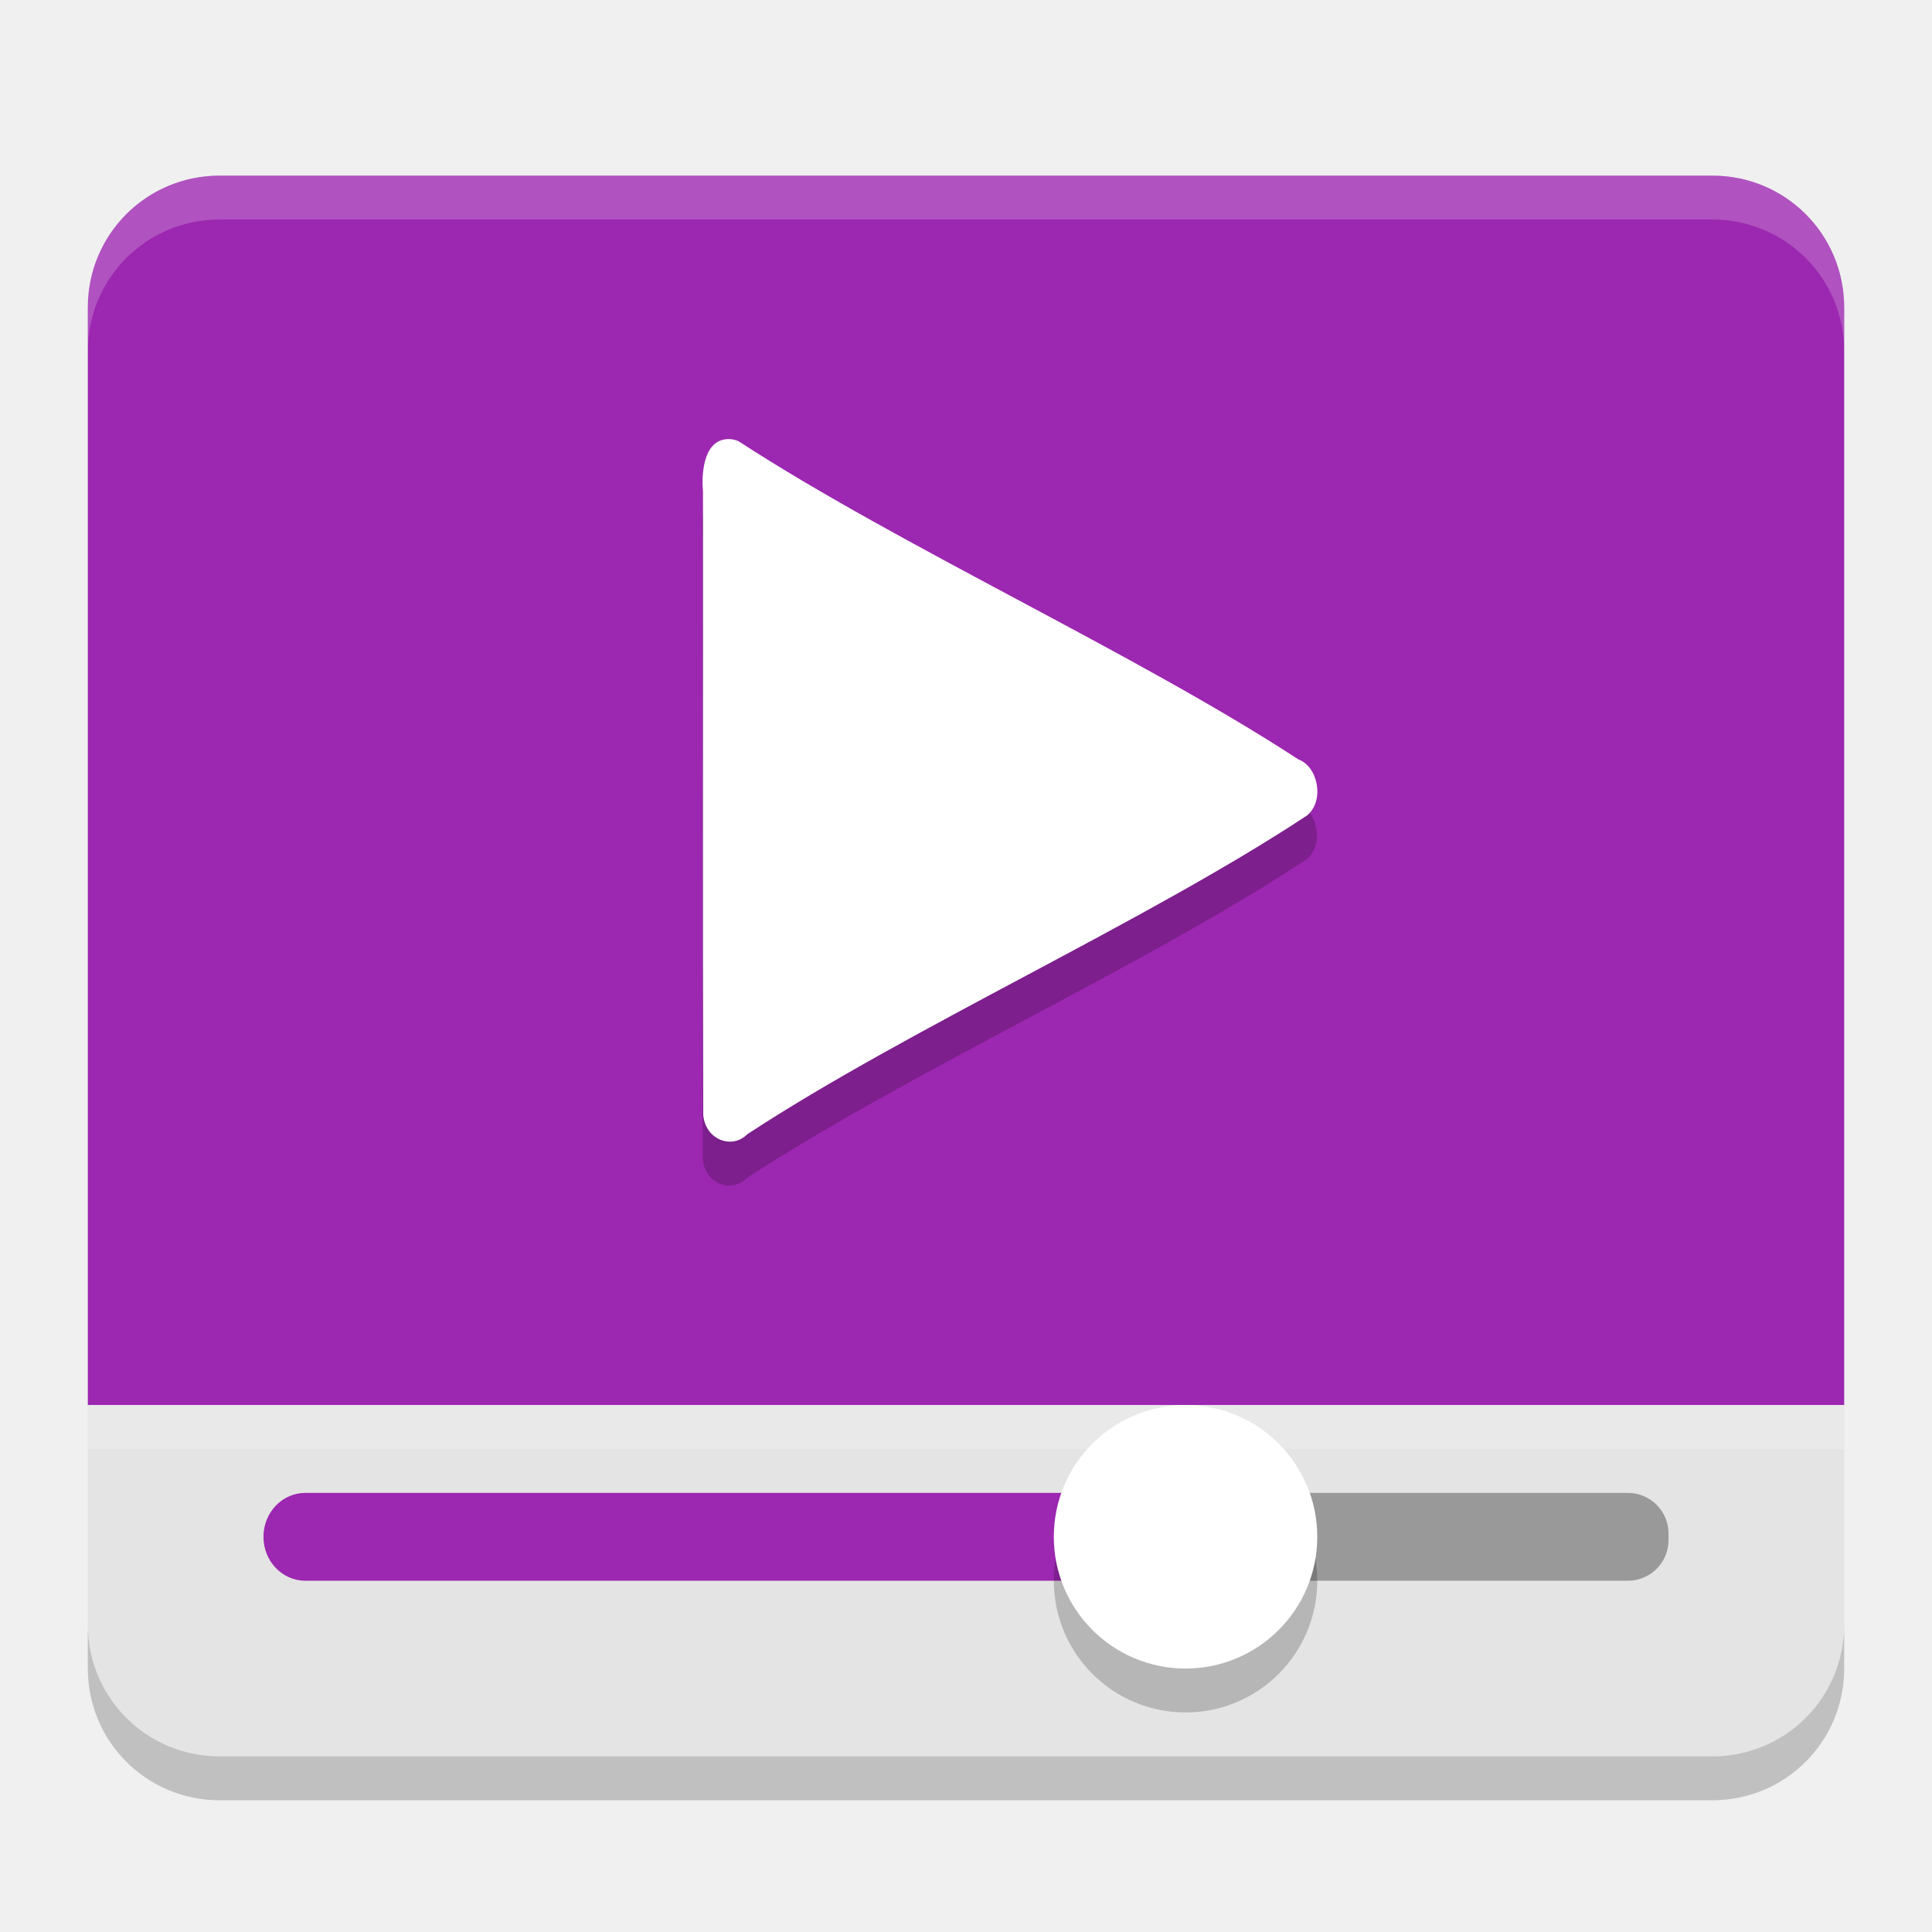
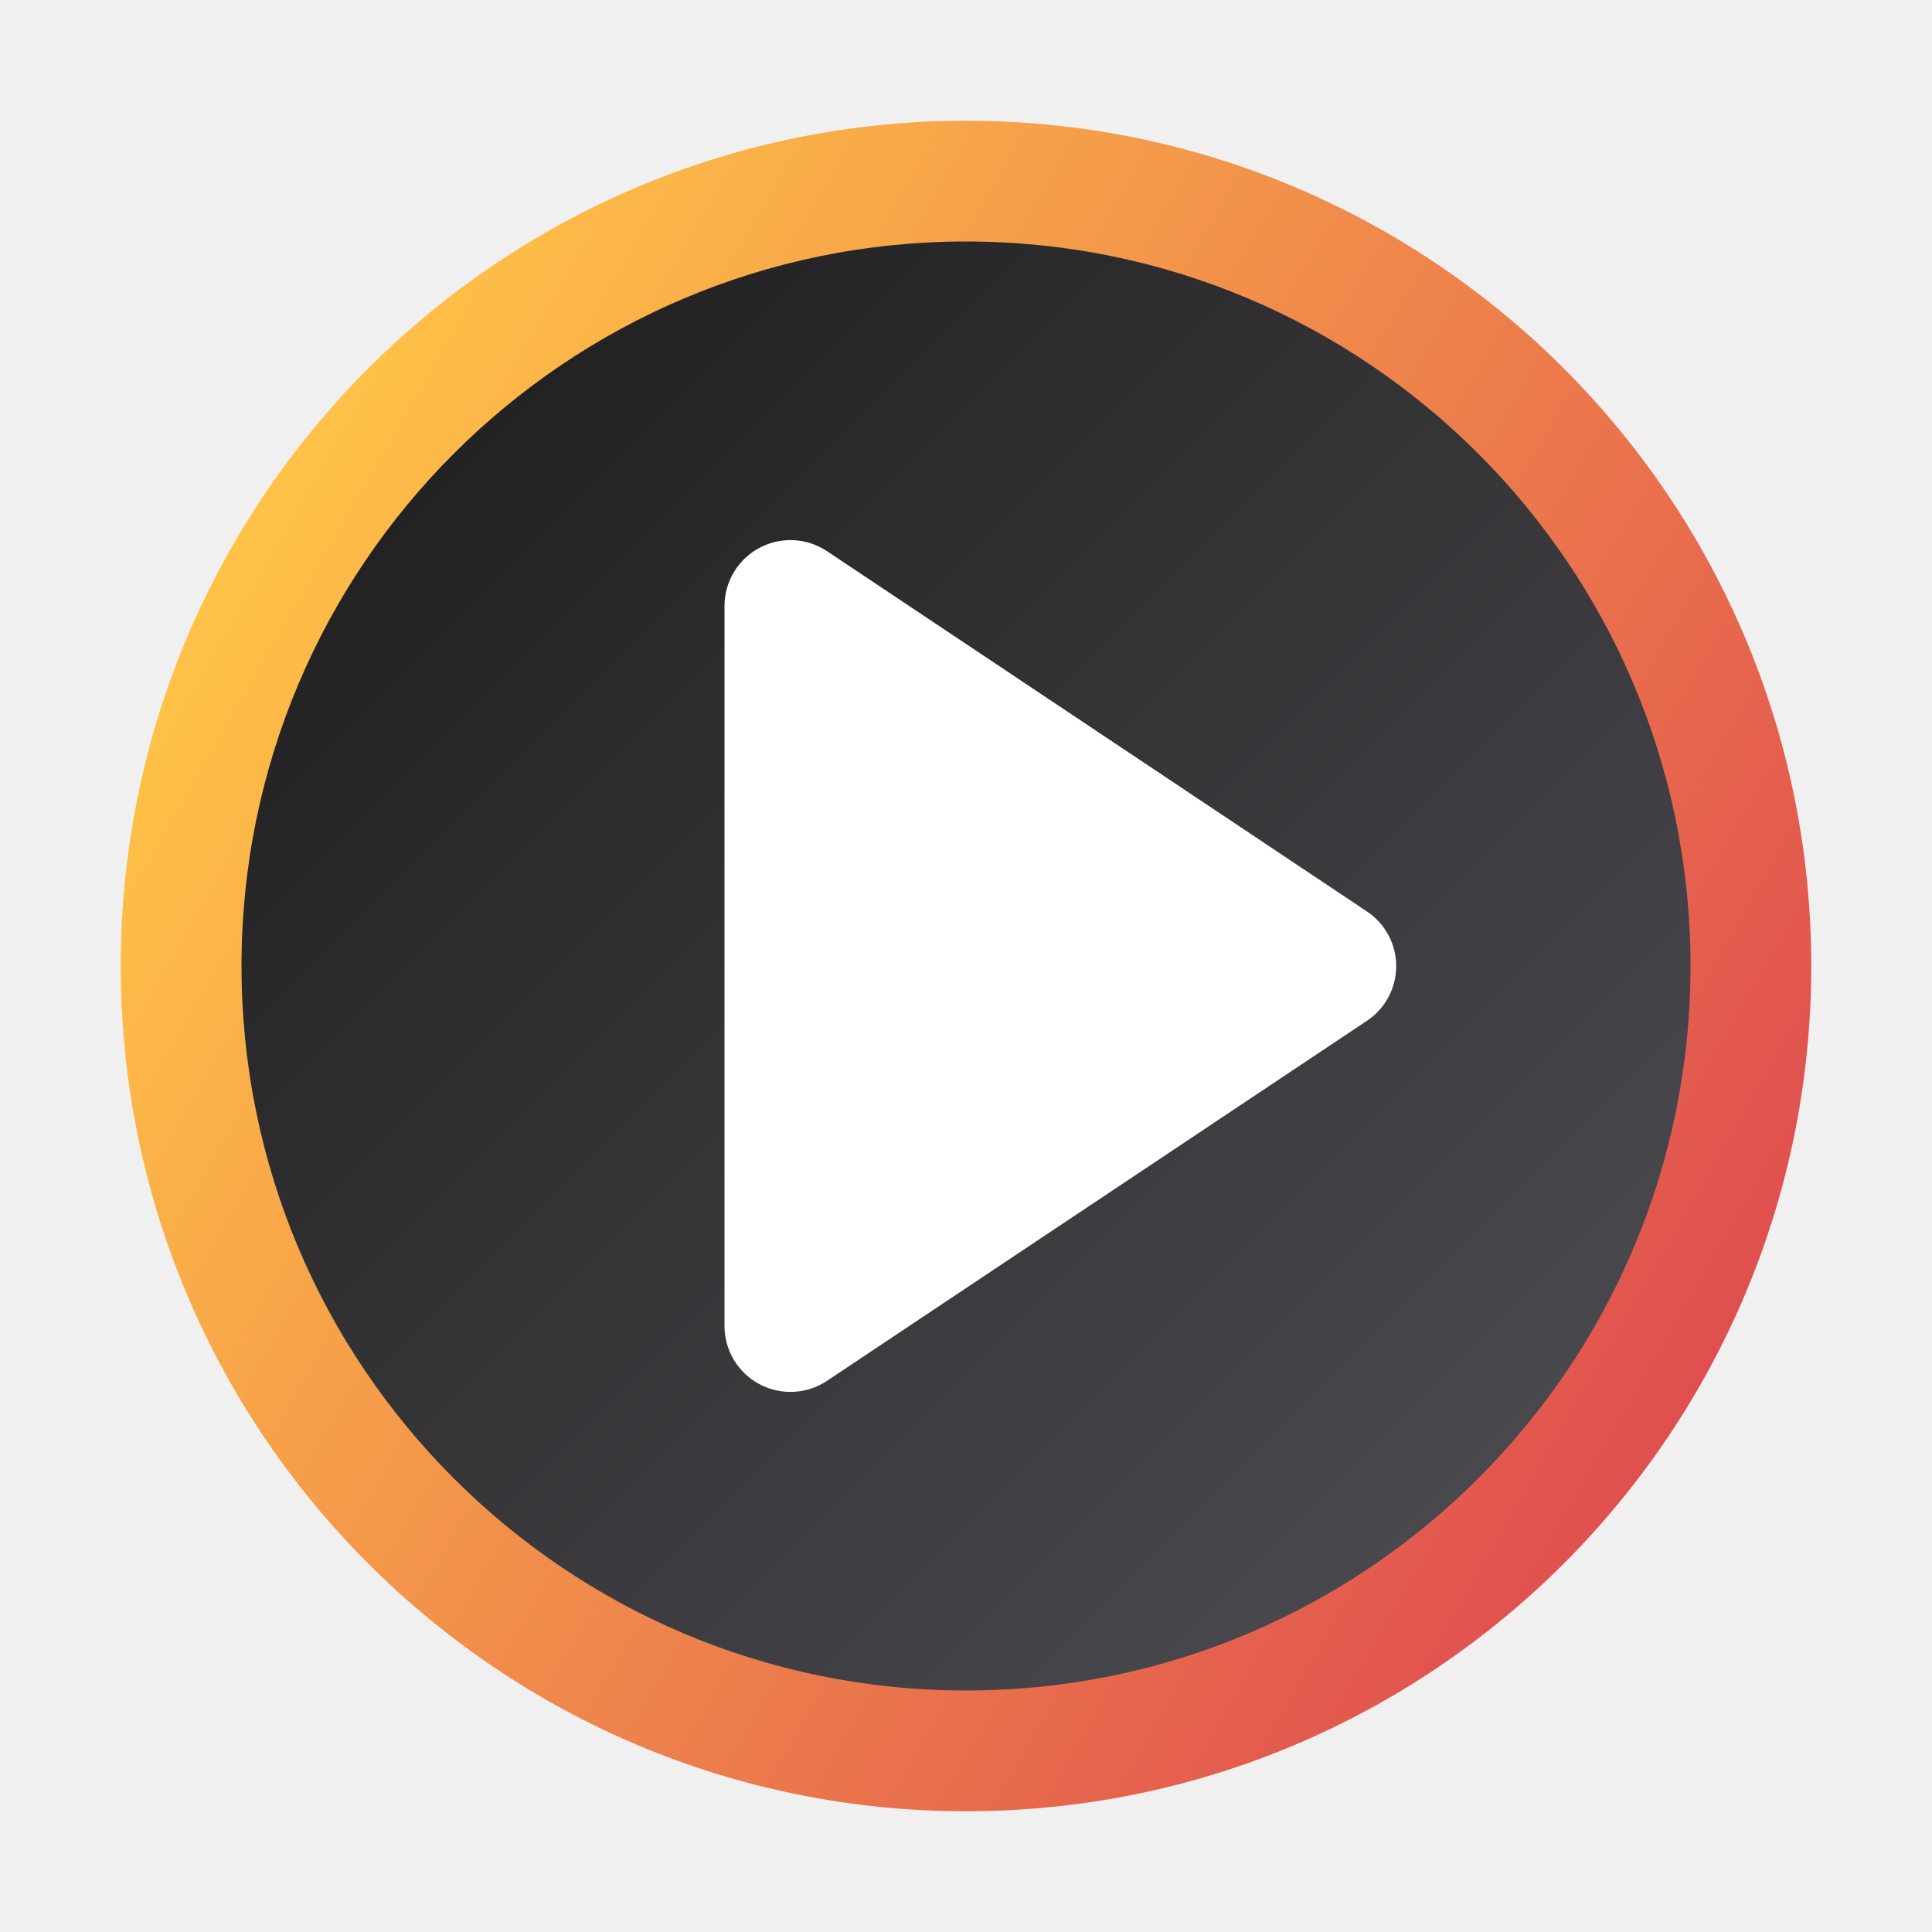
- <svg xmlns="http://www.w3.org/2000/svg" width="22" height="22" version="1">
-   <path fill="#9c27b0" d="m2.5 2c-0.831 0-1.5 0.669-1.5 1.5v12.5h20v-12.5c0-0.831-0.669-1.5-1.5-1.5z" />
-   <path fill="#fff" opacity=".2" d="m2.5 2c-0.831 0-1.5 0.669-1.5 1.5v0.5c0-0.831 0.669-1.5 1.5-1.5h17c0.831 0 1.5 0.669 1.5 1.5v-0.5c0-0.831-0.669-1.5-1.5-1.5h-17z" />
-   <path style="fill:#e4e4e4" d="m1 16v2.5c0 0.831 0.669 1.5 1.5 1.5h17c0.831 0 1.5-0.669 1.5-1.5v-2.5z" />
-   <rect fill="#999" width="6" height="1" x="13" y="17" rx=".462" ry=".464" />
-   <rect fill="#9c27b0" width="10" height="1" x="3" y="17" rx=".476" ry=".5" />
-   <circle opacity=".2" cx="13.5" cy="18" r="1.5" />
-   <circle fill="#fff" cx="13.5" cy="17.5" r="1.5" />
-   <rect fill="#fff" style="opacity:0.2" width="20" height=".5" x="1" y="16" />
-   <path opacity=".2" d="m8.296 5.5c-0.272-0.005-0.319 0.345-0.297 0.598 0.002 2.366-0.004 4.732 0.003 7.098 0.024 0.283 0.328 0.396 0.501 0.22 1.846-1.211 4.532-2.414 6.376-3.631 0.201-0.168 0.124-0.557-0.101-0.638-1.846-1.206-4.525-2.42-6.373-3.622-0.035-0.016-0.072-0.025-0.109-0.025z" />
-   <path style="fill:#ffffff" d="m8.302 5c-0.272-0.005-0.319 0.345-0.297 0.598 0.002 2.366-0.004 4.732 0.003 7.098 0.024 0.283 0.328 0.396 0.501 0.22 1.846-1.211 4.532-2.414 6.376-3.631 0.201-0.168 0.124-0.557-0.101-0.638-1.846-1.206-4.525-2.42-6.373-3.622-0.035-0.016-0.072-0.025-0.109-0.025z" />
-   <path opacity=".2" d="m1 18.5v0.5c0 0.831 0.669 1.5 1.5 1.5h17c0.831 0 1.5-0.669 1.5-1.5v-0.5c0 0.831-0.669 1.5-1.5 1.5h-17c-0.831 0-1.5-0.669-1.5-1.5z" />
+ <svg xmlns="http://www.w3.org/2000/svg" id="Camada_1" data-name="Camada 1" viewBox="0 0 8 8">
+   <defs>
+     <style>.cls-1{fill:url(#Gradiente_sem_nome_114);}.cls-2{fill:url(#Gradiente_sem_nome_2);}.cls-3{fill:#fff;}</style>
+     <linearGradient id="Gradiente_sem_nome_114" x1="0.968" y1="2.25" x2="7.032" y2="5.75" gradientUnits="userSpaceOnUse">
+       <stop offset="0" stop-color="#ffc247" />
+       <stop offset="1" stop-color="#e04f4f" />
+     </linearGradient>
+     <linearGradient id="Gradiente_sem_nome_2" x1="1.879" y1="1.879" x2="6.121" y2="6.121" gradientUnits="userSpaceOnUse">
+       <stop offset="0" stop-color="#232223" />
+       <stop offset="1" stop-color="#49484d" />
+     </linearGradient>
+   </defs>
+   <circle class="cls-1" cx="4" cy="4" r="3.5" />
+   <circle class="cls-2" cx="4" cy="4" r="3" />
+   <path class="cls-3" d="M3,2.509V5.491a.273.273,0,0,0,.424.227L5.66,4.227a.272.272,0,0,0,0-.453L3.424,2.282A.273.273,0,0,0,3,2.509Z" />
</svg>
